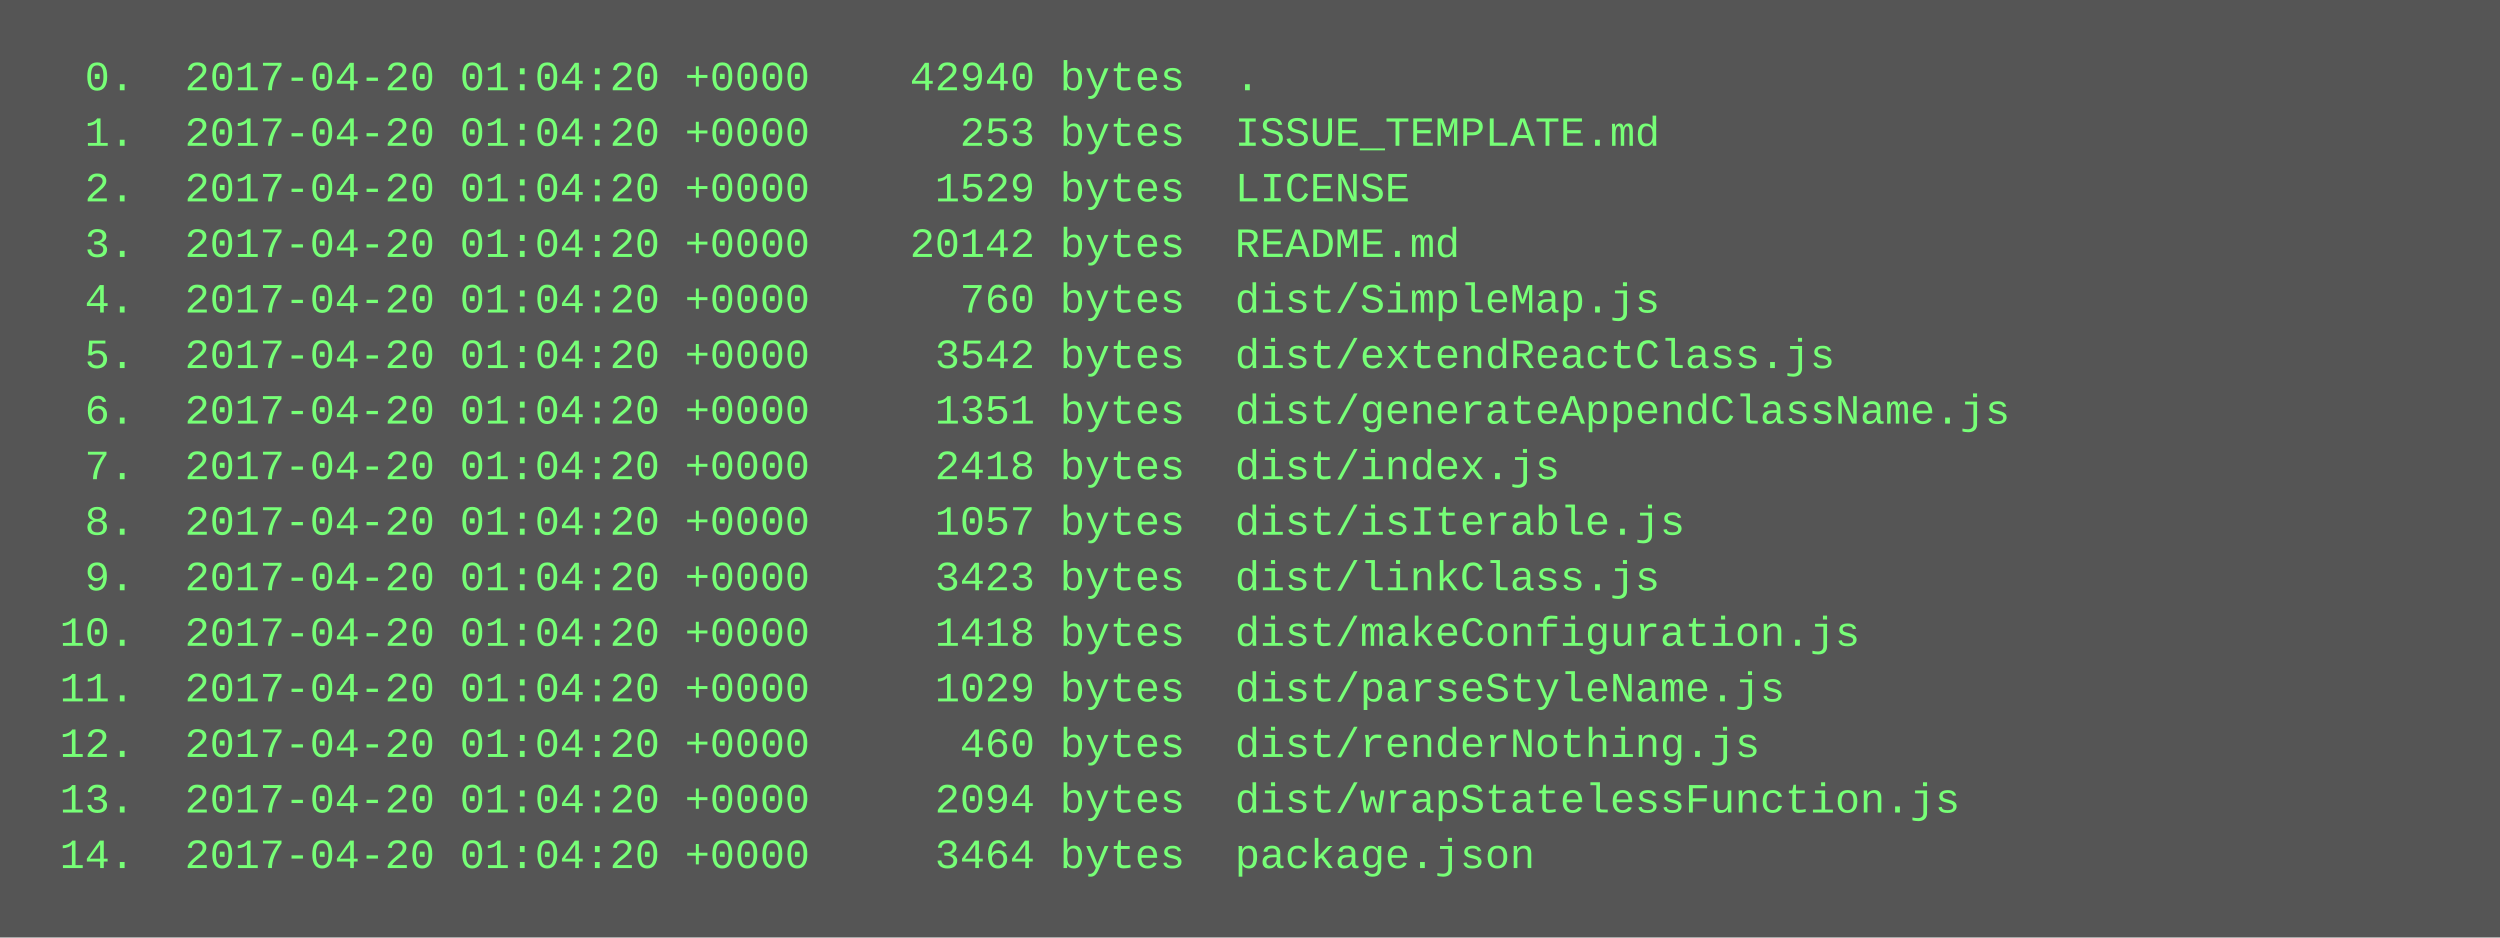
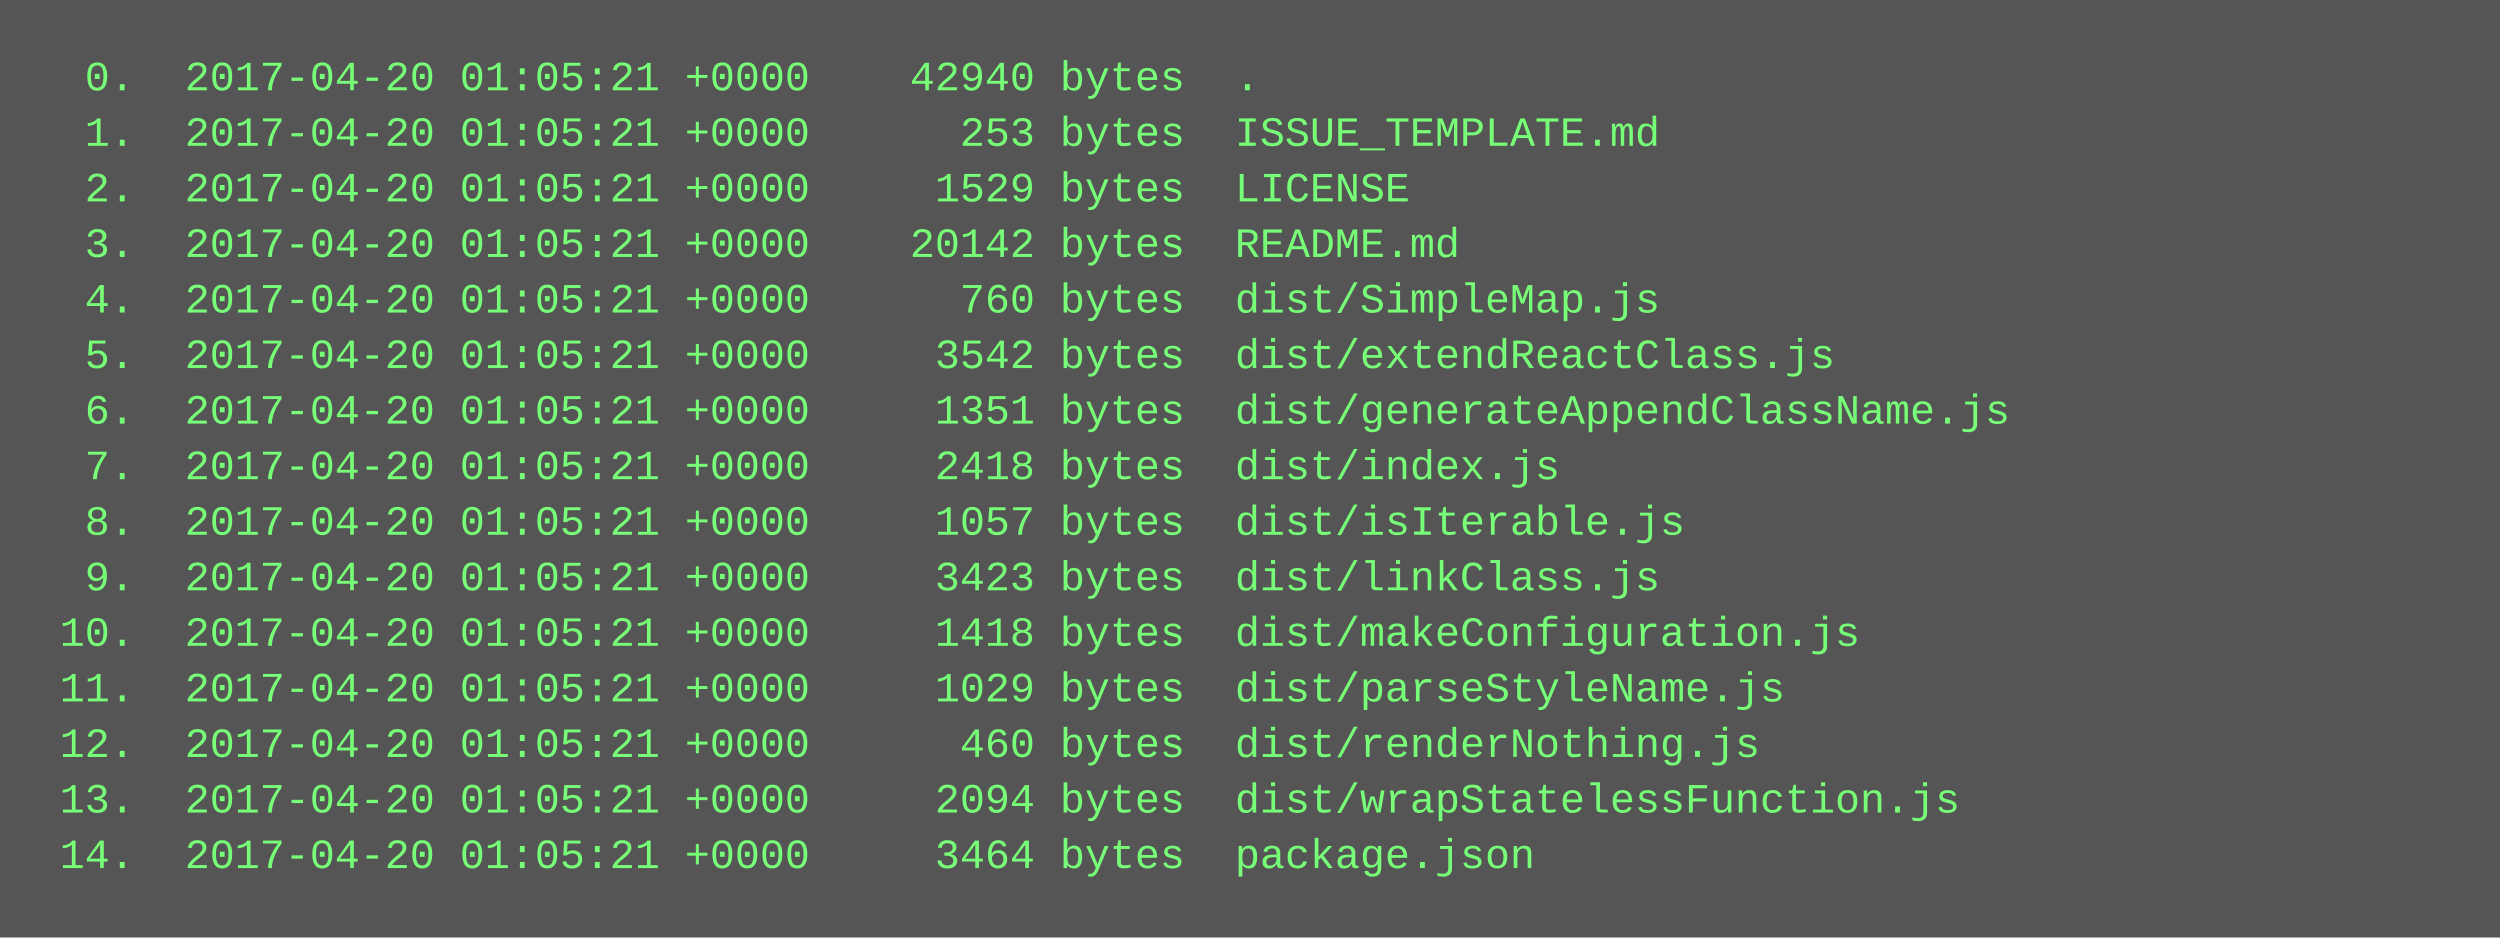
<svg xmlns="http://www.w3.org/2000/svg" height="270" width="720">
  <rect height="270" fill="#555" width="720" />
  <text fill="#7f7" font-family="Courier New" font-size="12" xml:space="preserve">
-     <tspan x="10" y="26">  0.  2017-04-20 01:04:20 +0000    42940 bytes  .</tspan>
-     <tspan x="10" y="42">  1.  2017-04-20 01:04:20 +0000      253 bytes  ISSUE_TEMPLATE.md</tspan>
-     <tspan x="10" y="58">  2.  2017-04-20 01:04:20 +0000     1529 bytes  LICENSE</tspan>
-     <tspan x="10" y="74">  3.  2017-04-20 01:04:20 +0000    20142 bytes  README.md</tspan>
-     <tspan x="10" y="90">  4.  2017-04-20 01:04:20 +0000      760 bytes  dist/SimpleMap.js</tspan>
-     <tspan x="10" y="106">  5.  2017-04-20 01:04:20 +0000     3542 bytes  dist/extendReactClass.js</tspan>
-     <tspan x="10" y="122">  6.  2017-04-20 01:04:20 +0000     1351 bytes  dist/generateAppendClassName.js</tspan>
-     <tspan x="10" y="138">  7.  2017-04-20 01:04:20 +0000     2418 bytes  dist/index.js</tspan>
-     <tspan x="10" y="154">  8.  2017-04-20 01:04:20 +0000     1057 bytes  dist/isIterable.js</tspan>
-     <tspan x="10" y="170">  9.  2017-04-20 01:04:20 +0000     3423 bytes  dist/linkClass.js</tspan>
-     <tspan x="10" y="186"> 10.  2017-04-20 01:04:20 +0000     1418 bytes  dist/makeConfiguration.js</tspan>
-     <tspan x="10" y="202"> 11.  2017-04-20 01:04:20 +0000     1029 bytes  dist/parseStyleName.js</tspan>
-     <tspan x="10" y="218"> 12.  2017-04-20 01:04:20 +0000      460 bytes  dist/renderNothing.js</tspan>
-     <tspan x="10" y="234"> 13.  2017-04-20 01:04:20 +0000     2094 bytes  dist/wrapStatelessFunction.js</tspan>
-     <tspan x="10" y="250"> 14.  2017-04-20 01:04:20 +0000     3464 bytes  package.json</tspan>
+     <tspan x="10" y="26">  0.  2017-04-20 01:05:21 +0000    42940 bytes  .</tspan>
+     <tspan x="10" y="42">  1.  2017-04-20 01:05:21 +0000      253 bytes  ISSUE_TEMPLATE.md</tspan>
+     <tspan x="10" y="58">  2.  2017-04-20 01:05:21 +0000     1529 bytes  LICENSE</tspan>
+     <tspan x="10" y="74">  3.  2017-04-20 01:05:21 +0000    20142 bytes  README.md</tspan>
+     <tspan x="10" y="90">  4.  2017-04-20 01:05:21 +0000      760 bytes  dist/SimpleMap.js</tspan>
+     <tspan x="10" y="106">  5.  2017-04-20 01:05:21 +0000     3542 bytes  dist/extendReactClass.js</tspan>
+     <tspan x="10" y="122">  6.  2017-04-20 01:05:21 +0000     1351 bytes  dist/generateAppendClassName.js</tspan>
+     <tspan x="10" y="138">  7.  2017-04-20 01:05:21 +0000     2418 bytes  dist/index.js</tspan>
+     <tspan x="10" y="154">  8.  2017-04-20 01:05:21 +0000     1057 bytes  dist/isIterable.js</tspan>
+     <tspan x="10" y="170">  9.  2017-04-20 01:05:21 +0000     3423 bytes  dist/linkClass.js</tspan>
+     <tspan x="10" y="186"> 10.  2017-04-20 01:05:21 +0000     1418 bytes  dist/makeConfiguration.js</tspan>
+     <tspan x="10" y="202"> 11.  2017-04-20 01:05:21 +0000     1029 bytes  dist/parseStyleName.js</tspan>
+     <tspan x="10" y="218"> 12.  2017-04-20 01:05:21 +0000      460 bytes  dist/renderNothing.js</tspan>
+     <tspan x="10" y="234"> 13.  2017-04-20 01:05:21 +0000     2094 bytes  dist/wrapStatelessFunction.js</tspan>
+     <tspan x="10" y="250"> 14.  2017-04-20 01:05:21 +0000     3464 bytes  package.json</tspan>
  </text>
</svg>
